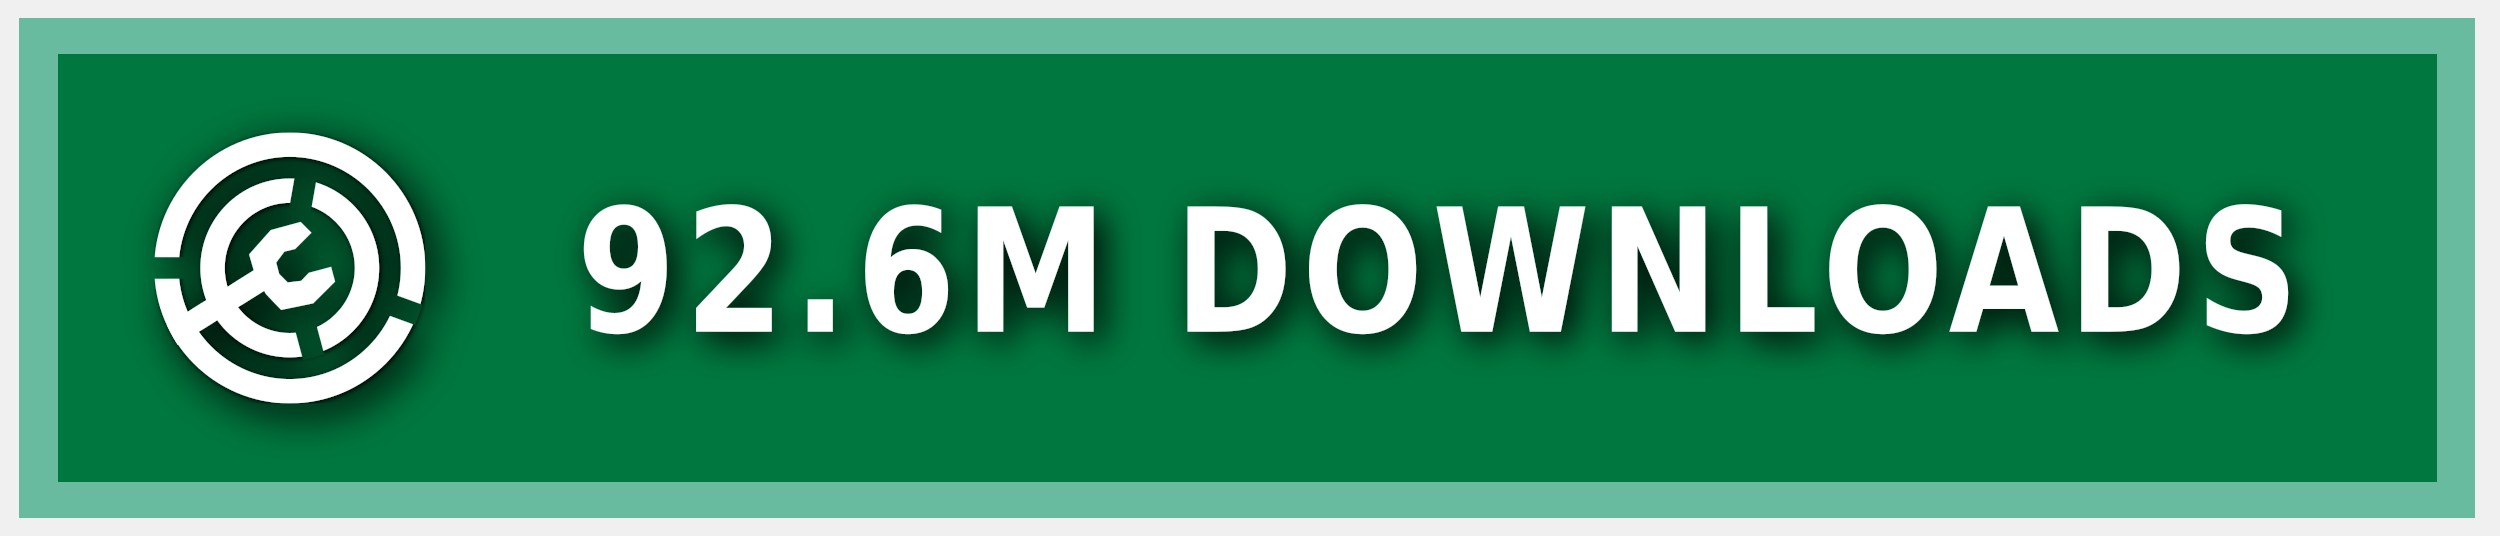
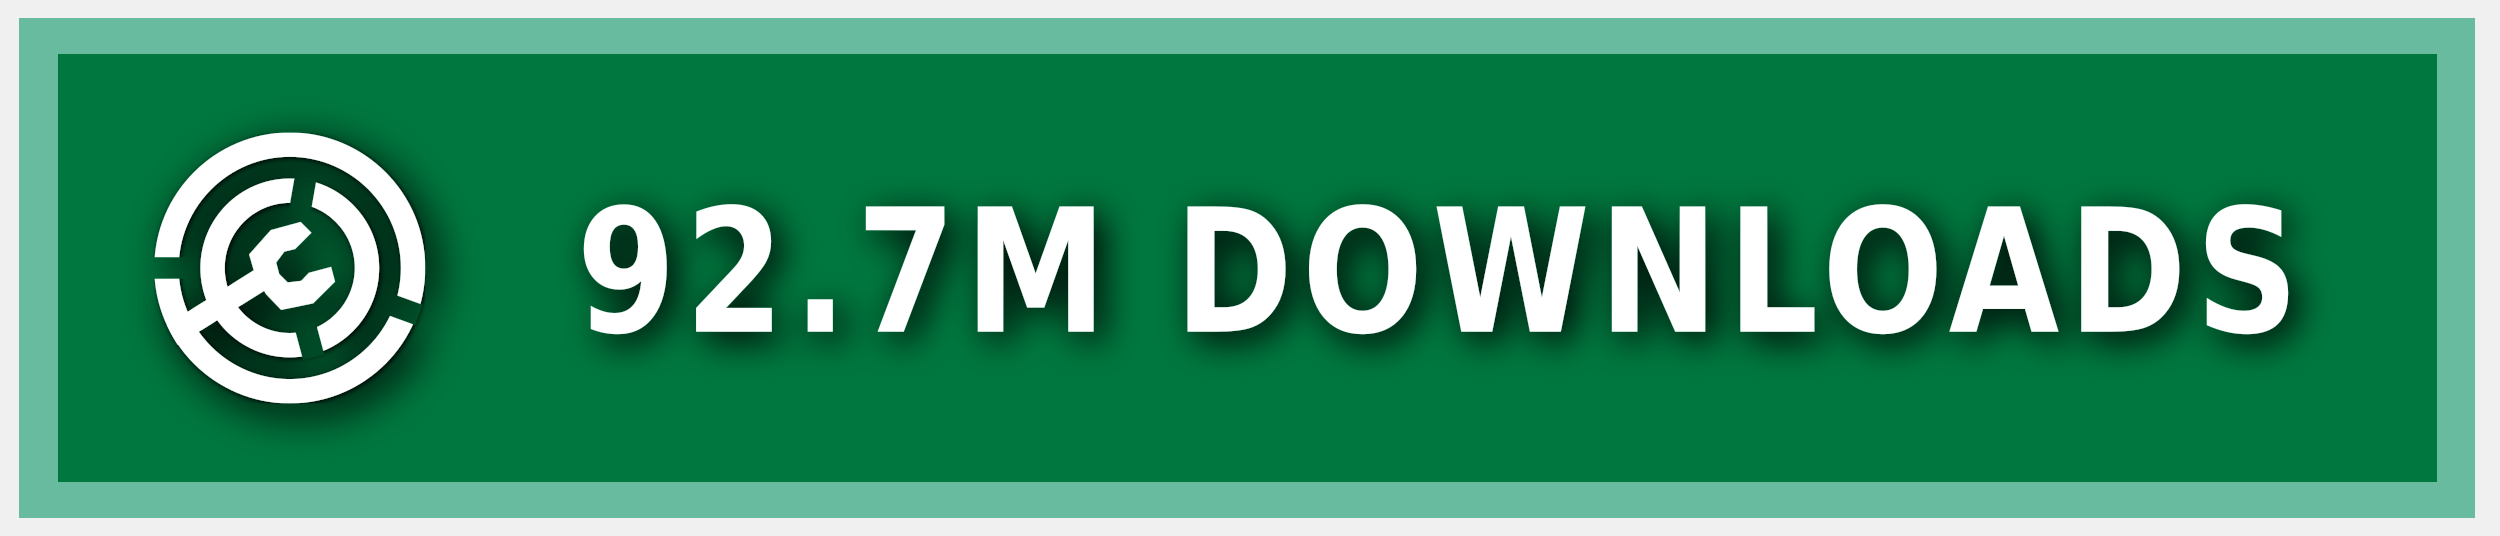
<svg xmlns="http://www.w3.org/2000/svg" xmlns:ns1="https://boxy-svg.com" width="140" height="30" role="img" aria-label="MODRINTH">
  <style> g:not(.noshadow) { filter: drop-shadow(0.5px 0.5px 1.0px black); } </style>
  <defs>
    <ns1:guide x="121.656" y="10.118" angle="90" />
    <ns1:guide x="127.198" y="17.628" angle="90" />
    <ns1:guide x="8.199" y="-3.08" angle="0" />
    <ns1:guide x="20.449" y="-4.101" angle="0" />
    <ns1:guide x="121.656" y="10.118" angle="90" />
    <ns1:guide x="127.198" y="17.628" angle="90" />
    <ns1:guide x="8.199" y="-3.08" angle="0" />
    <ns1:guide x="20.449" y="-4.101" angle="0" />
  </defs>
  <g class="noshadow" shape-rendering="crispEdges" style="" transform="matrix(1.074564, 0, 0, 1, 0, 0)">
    <rect x="1" y="1" width="128" height="28" style="fill: #00954E;" />
    <rect x="1" y="1" width="128" height="28" style="fill: rgba(0, 0, 0, 0.2);" />
    <rect x="2" y="2" width="126" height="26" style="fill: none; stroke-width:2px; stroke: rgba(211, 255, 255, 0.5);" />
  </g>
  <g fill-rule="evenodd" stroke-linejoin="round" stroke-miterlimit="1.5" clip-rule="evenodd" transform="matrix(1.2, 0, 0, 1.2, -1.2, -1.5)">
    <path fill="none" d="M 8.199 7.432 L 20.846 7.432 L 20.846 20.079 L 8.199 20.079 L 8.199 7.432 Z" style="" />
    <g clip-path="url(#a)" transform="matrix(0.126469, 0, 0, 0.126469, 8.198999, 7.431019)" style="">
      <path fill="#ffffff" d="M50 17c18.207 0 32.988 14.787 32.988 33S68.207 83 50 83 17.012 68.213 17.012 50 31.793 17 50 17Zm0 9c13.24 0 23.988 10.755 23.988 24S63.24 74 50 74 26.012 63.245 26.012 50 36.76 26 50 26Z" />
    </g>
    <g clip-path="url(#b)" transform="matrix(0.126469, 0, 0, 0.126469, 8.198999, 7.431019)" style="">
      <path fill="#ffffff" d="M50 0c27.596 0 50 22.404 50 50s-22.404 50-50 50S0 77.596 0 50 22.404 0 50 0Zm0 9c22.629 0 41 18.371 41 41S72.629 91 50 91 9 72.629 9 50 27.371 9 50 9Z" />
    </g>
    <g class="noshadow" clip-path="url(#c)" transform="matrix(0.112383, 0, 0, 0.122032, 8.268063, 7.737635)" style="">
      <path fill="none" stroke="#ffffff" stroke-width="9" d="M 50 50 L 5.171 75.882" />
    </g>
    <path fill="#ffffff" d="M 12.909 14.103 L 12.625 13.123 L 13.637 11.985 L 15.028 11.605 L 15.534 12.111 L 14.775 12.87 L 14.269 12.996 L 13.89 13.502 L 14.032 14.038 L 14.425 14.429 L 15.053 14.354 L 15.415 13.979 L 16.452 13.701 L 16.637 14.392 L 15.613 15.407 L 14.121 15.714 L 13.415 14.979 L 12.909 14.103 Z" style="" />
    <clipPath id="clip-1">
      <path d="M50 0c27.596 0 50 22.404 50 50s-22.404 50-50 50S0 77.596 0 50 22.404 0 50 0Zm0 39.549c5.768 0 10.451 4.683 10.451 10.451 0 5.768-4.683 10.451-10.451 10.451-5.768 0-10.451-4.683-10.451-10.451 0-5.768 4.683-10.451 10.451-10.451Z" />
    </clipPath>
    <g class="noshadow" clip-path="url(#clip-1)" transform="matrix(0.064459, 0.010209, -0.018807, 0.118741, -9.215255, -61.72825)" style="transform-origin: 27.985px 74.177px;">
      <path fill="none" stroke="#ffffff" stroke-width="9" d="M 49.29 67.75 L 6.679 80.603" style="" />
    </g>
  </g>
  <g>
    <clipPath id="a">
      <path fill-rule="evenodd" stroke-linejoin="round" stroke-miterlimit="1.5" clip-rule="evenodd" d="M100 0H0v100h100V0ZM46.002 49.295l.076 1.757 8.83 32.963 7.843-2.102-8.596-32.094 5.804-32.932-7.997-1.41-5.96 33.818Z" />
    </clipPath>
    <clipPath id="b">
      <path d="M0 0v46h50l1.368.241L99 63.578l-2.736 7.517L49.295 54H0v46h100V0H0Z" />
    </clipPath>
    <clipPath id="c">
      <path d="M50 0c27.596 0 50 22.404 50 50s-22.404 50-50 50S0 77.596 0 50 22.404 0 50 0Zm0 39.549c5.768 0 10.451 4.683 10.451 10.451 0 5.768-4.683 10.451-10.451 10.451-5.768 0-10.451-4.683-10.451-10.451 0-5.768 4.683-10.451 10.451-10.451Z" />
    </clipPath>
  </g>
  <g fill="#fff" text-anchor="middle" font-family="Verdana,Geneva,DejaVu Sans,sans-serif" text-rendering="geometricPrecision" font-size="100" transform="matrix(1, 0, 0, 1, 13, 0)">
-     <text style="font-size: 80px; font-weight: 700; white-space: pre;" transform="matrix(0.1, 0, 0, 0.120296, 0, -3.678133)" x="675" y="185" letter-spacing="5">92.6M DOWNLOADS</text>
+     <text style="font-size: 80px; font-weight: 700; white-space: pre;" transform="matrix(0.1, 0, 0, 0.120296, 0, -3.678133)" x="675" y="185" letter-spacing="5">92.7M DOWNLOADS</text>
  </g>
</svg>
